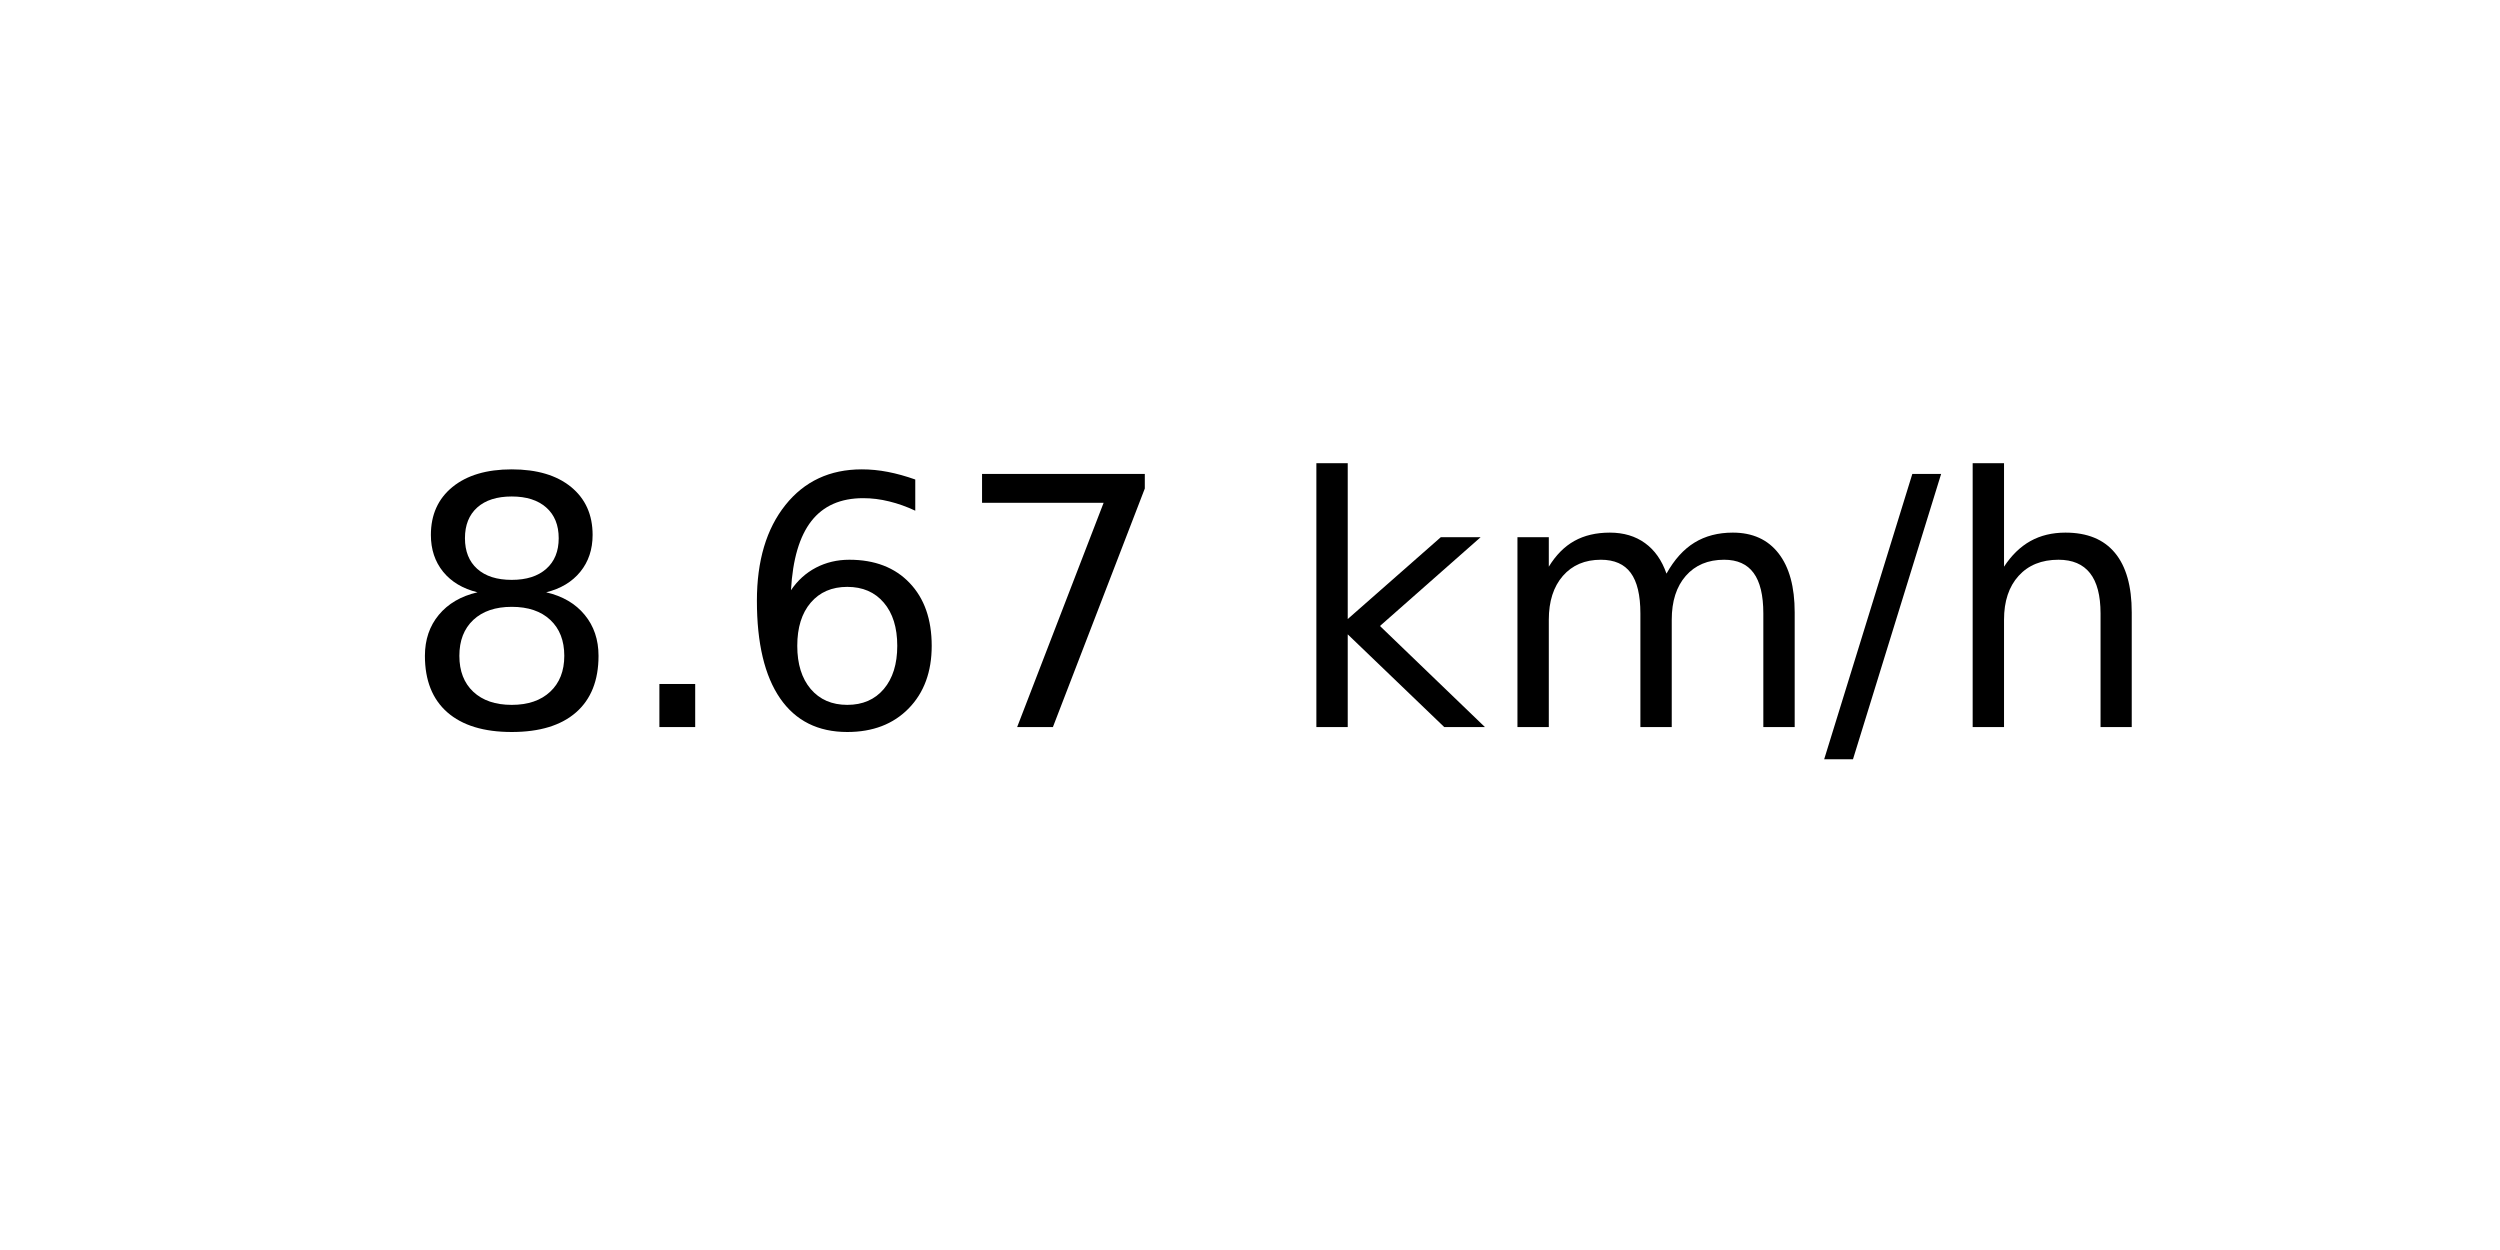
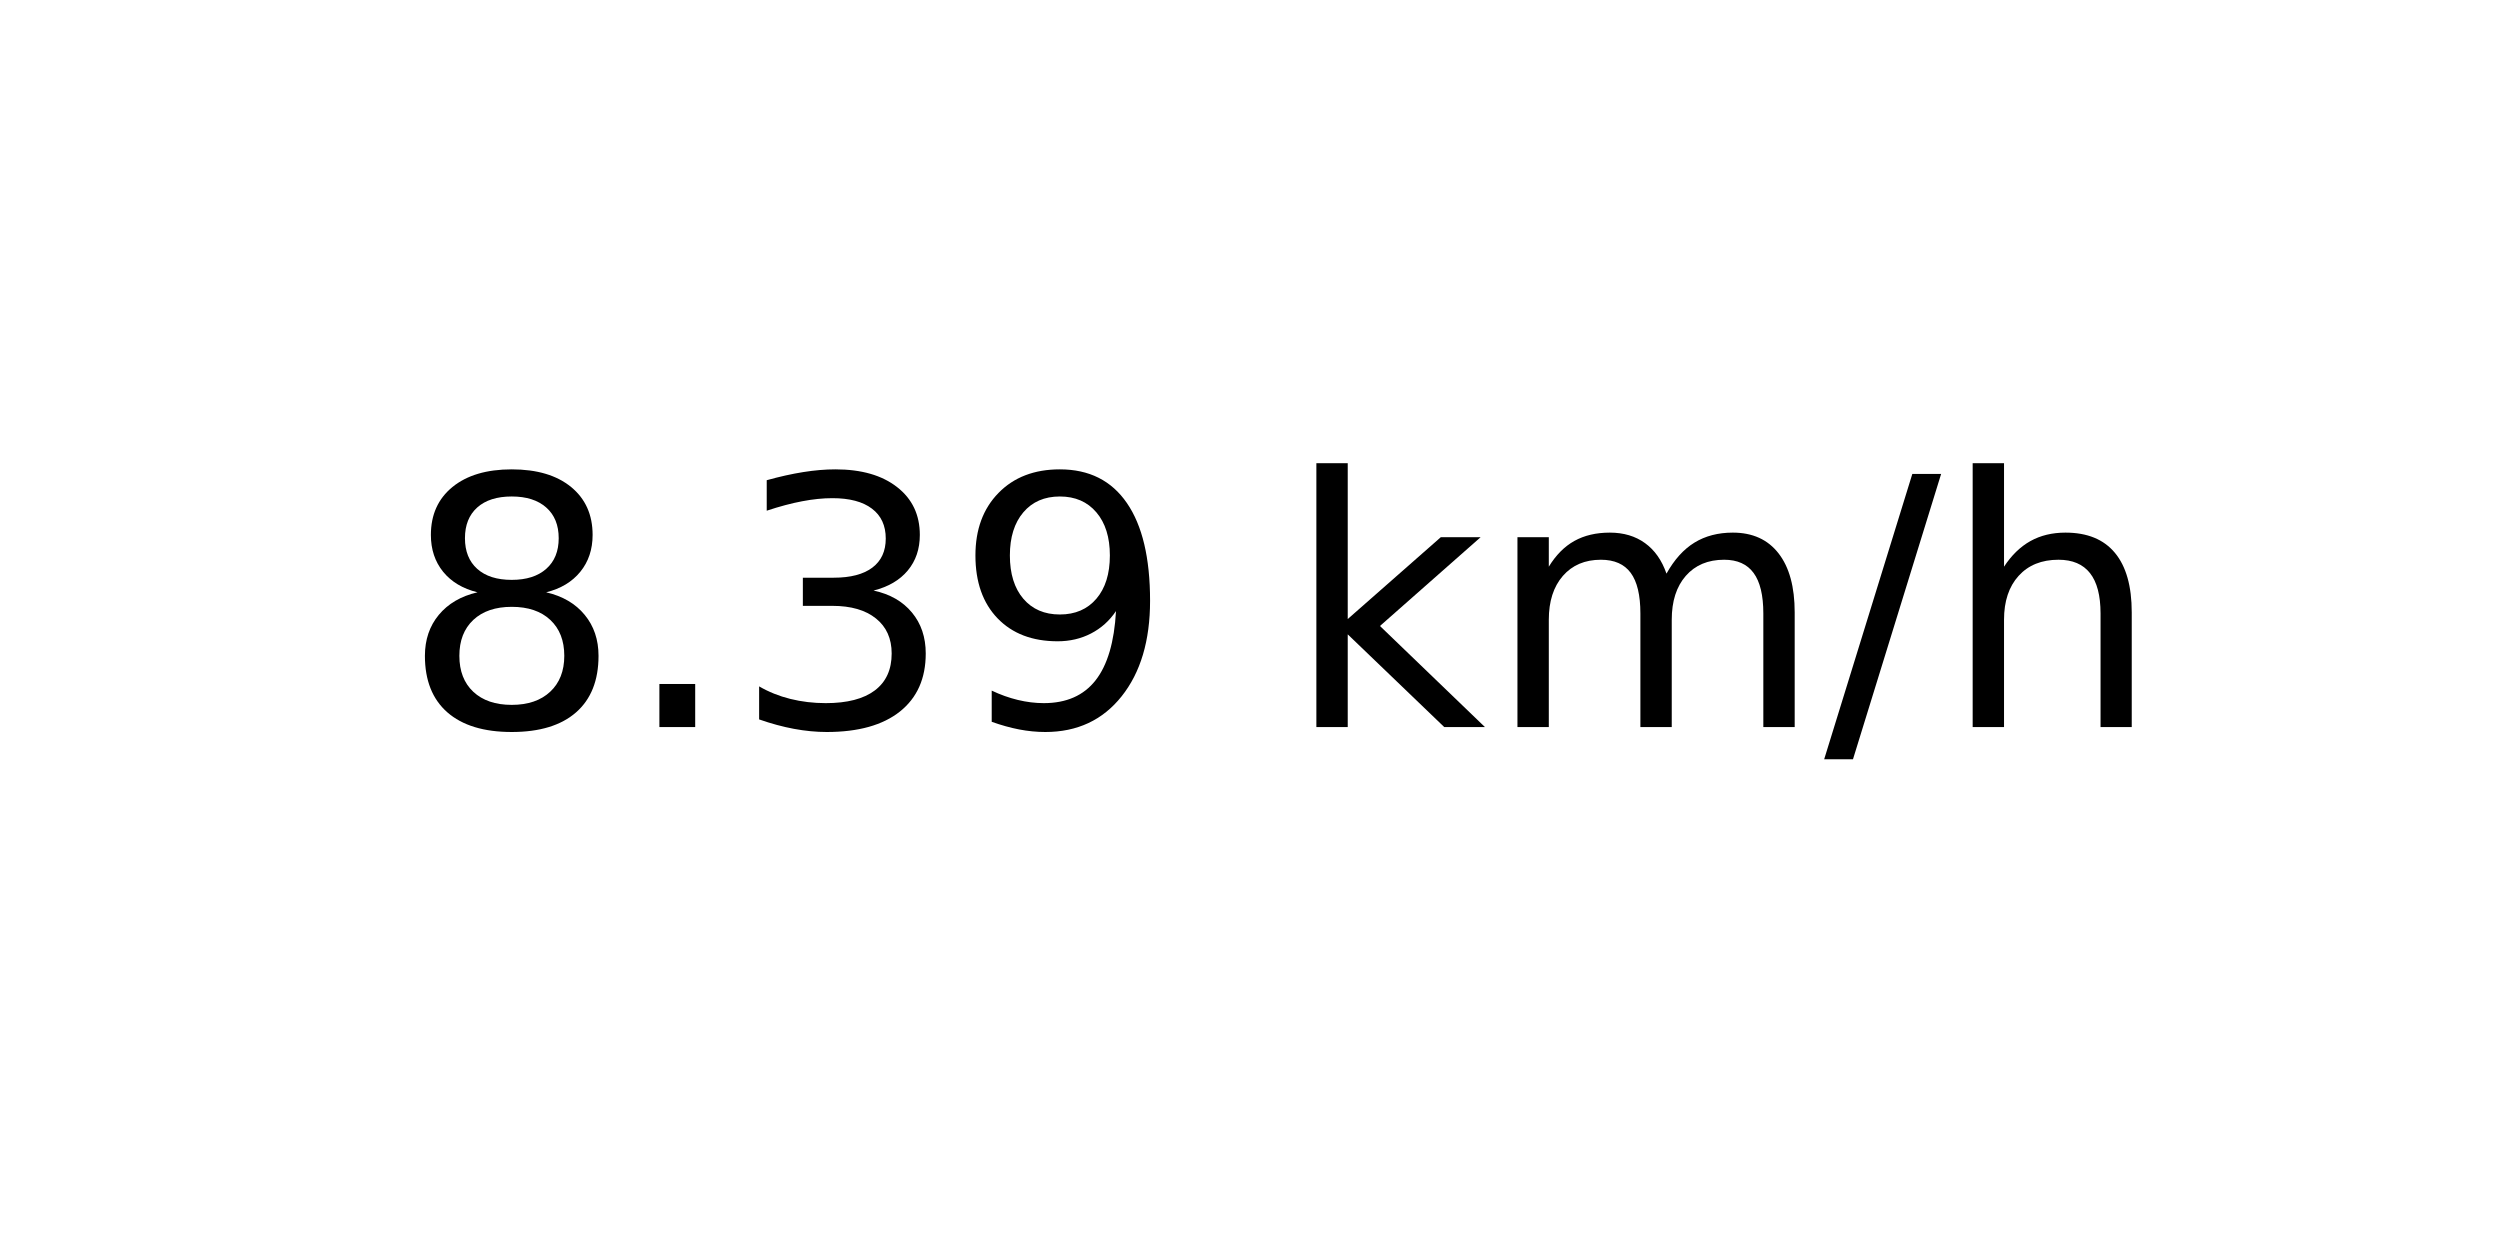
<svg xmlns="http://www.w3.org/2000/svg" xmlns:xlink="http://www.w3.org/1999/xlink" width="72pt" height="36pt" viewBox="0 0 72 36" version="1.1">
  <defs>
    <style type="text/css">*{stroke-linejoin: round; stroke-linecap: butt}</style>
  </defs>
  <g id="figure_1">
    <g id="axes_1">
      <g id="text_1">
        <g transform="translate(11.55937 20.93937) scale(0.1 -0.1)">
          <defs>
            <path id="DejaVuSans-38" d="M 2034 2216  Q 1584 2216 1326 1975  Q 1069 1734 1069 1313  Q 1069 891 1326 650  Q 1584 409 2034 409  Q 2484 409 2743 651  Q 3003 894 3003 1313  Q 3003 1734 2745 1975  Q 2488 2216 2034 2216  z M 1403 2484  Q 997 2584 770 2862  Q 544 3141 544 3541  Q 544 4100 942 4425  Q 1341 4750 2034 4750  Q 2731 4750 3128 4425  Q 3525 4100 3525 3541  Q 3525 3141 3298 2862  Q 3072 2584 2669 2484  Q 3125 2378 3379 2068  Q 3634 1759 3634 1313  Q 3634 634 3220 271  Q 2806 -91 2034 -91  Q 1263 -91 848 271  Q 434 634 434 1313  Q 434 1759 690 2068  Q 947 2378 1403 2484  z M 1172 3481  Q 1172 3119 1398 2916  Q 1625 2713 2034 2713  Q 2441 2713 2670 2916  Q 2900 3119 2900 3481  Q 2900 3844 2670 4047  Q 2441 4250 2034 4250  Q 1625 4250 1398 4047  Q 1172 3844 1172 3481  z " transform="scale(0.015625)" />
            <path id="DejaVuSans-2e" d="M 684 794  L 1344 794  L 1344 0  L 684 0  L 684 794  z " transform="scale(0.015625)" />
-             <path id="DejaVuSans-36" d="M 2113 2584  Q 1688 2584 1439 2293  Q 1191 2003 1191 1497  Q 1191 994 1439 701  Q 1688 409 2113 409  Q 2538 409 2786 701  Q 3034 994 3034 1497  Q 3034 2003 2786 2293  Q 2538 2584 2113 2584  z M 3366 4563  L 3366 3988  Q 3128 4100 2886 4159  Q 2644 4219 2406 4219  Q 1781 4219 1451 3797  Q 1122 3375 1075 2522  Q 1259 2794 1537 2939  Q 1816 3084 2150 3084  Q 2853 3084 3261 2657  Q 3669 2231 3669 1497  Q 3669 778 3244 343  Q 2819 -91 2113 -91  Q 1303 -91 875 529  Q 447 1150 447 2328  Q 447 3434 972 4092  Q 1497 4750 2381 4750  Q 2619 4750 2861 4703  Q 3103 4656 3366 4563  z " transform="scale(0.015625)" />
-             <path id="DejaVuSans-37" d="M 525 4666  L 3525 4666  L 3525 4397  L 1831 0  L 1172 0  L 2766 4134  L 525 4134  L 525 4666  z " transform="scale(0.015625)" />
+             <path id="DejaVuSans-33" d="M 2597 2516  Q 3050 2419 3304 2112  Q 3559 1806 3559 1356  Q 3559 666 3084 287  Q 2609 -91 1734 -91  Q 1441 -91 1130 -33  Q 819 25 488 141  L 488 750  Q 750 597 1062 519  Q 1375 441 1716 441  Q 2309 441 2620 675  Q 2931 909 2931 1356  Q 2931 1769 2642 2001  Q 2353 2234 1838 2234  L 1294 2234  L 1294 2753  L 1863 2753  Q 2328 2753 2575 2939  Q 2822 3125 2822 3475  Q 2822 3834 2567 4026  Q 2313 4219 1838 4219  Q 1578 4219 1281 4162  Q 984 4106 628 3988  L 628 4550  Q 988 4650 1302 4700  Q 1616 4750 1894 4750  Q 2613 4750 3031 4423  Q 3450 4097 3450 3541  Q 3450 3153 3228 2886  Q 3006 2619 2597 2516  z " transform="scale(0.015625)" />
+             <path id="DejaVuSans-39" d="M 703 97  L 703 672  Q 941 559 1184 500  Q 1428 441 1663 441  Q 2288 441 2617 861  Q 2947 1281 2994 2138  Q 2813 1869 2534 1725  Q 2256 1581 1919 1581  Q 1219 1581 811 2004  Q 403 2428 403 3163  Q 403 3881 828 4315  Q 1253 4750 1959 4750  Q 2769 4750 3195 4129  Q 3622 3509 3622 2328  Q 3622 1225 3098 567  Q 2575 -91 1691 -91  Q 1453 -91 1209 -44  Q 966 3 703 97  z M 1959 2075  Q 2384 2075 2632 2365  Q 2881 2656 2881 3163  Q 2881 3666 2632 3958  Q 2384 4250 1959 4250  Q 1534 4250 1286 3958  Q 1038 3666 1038 3163  Q 1038 2656 1286 2365  Q 1534 2075 1959 2075  z " transform="scale(0.015625)" />
            <path id="DejaVuSans-20" transform="scale(0.015625)" />
            <path id="DejaVuSans-6b" d="M 581 4863  L 1159 4863  L 1159 1991  L 2875 3500  L 3609 3500  L 1753 1863  L 3688 0  L 2938 0  L 1159 1709  L 1159 0  L 581 0  L 581 4863  z " transform="scale(0.015625)" />
            <path id="DejaVuSans-6d" d="M 3328 2828  Q 3544 3216 3844 3400  Q 4144 3584 4550 3584  Q 5097 3584 5394 3201  Q 5691 2819 5691 2113  L 5691 0  L 5113 0  L 5113 2094  Q 5113 2597 4934 2840  Q 4756 3084 4391 3084  Q 3944 3084 3684 2787  Q 3425 2491 3425 1978  L 3425 0  L 2847 0  L 2847 2094  Q 2847 2600 2669 2842  Q 2491 3084 2119 3084  Q 1678 3084 1418 2786  Q 1159 2488 1159 1978  L 1159 0  L 581 0  L 581 3500  L 1159 3500  L 1159 2956  Q 1356 3278 1631 3431  Q 1906 3584 2284 3584  Q 2666 3584 2933 3390  Q 3200 3197 3328 2828  z " transform="scale(0.015625)" />
            <path id="DejaVuSans-2f" d="M 1625 4666  L 2156 4666  L 531 -594  L 0 -594  L 1625 4666  z " transform="scale(0.015625)" />
            <path id="DejaVuSans-68" d="M 3513 2113  L 3513 0  L 2938 0  L 2938 2094  Q 2938 2591 2744 2837  Q 2550 3084 2163 3084  Q 1697 3084 1428 2787  Q 1159 2491 1159 1978  L 1159 0  L 581 0  L 581 4863  L 1159 4863  L 1159 2956  Q 1366 3272 1645 3428  Q 1925 3584 2291 3584  Q 2894 3584 3203 3211  Q 3513 2838 3513 2113  z " transform="scale(0.015625)" />
          </defs>
          <use xlink:href="#DejaVuSans-38" />
          <use xlink:href="#DejaVuSans-2e" x="63.623" />
-           <use xlink:href="#DejaVuSans-36" x="95.41" />
-           <use xlink:href="#DejaVuSans-37" x="159.033" />
+           <use xlink:href="#DejaVuSans-33" x="95.41" />
+           <use xlink:href="#DejaVuSans-39" x="159.033" />
          <use xlink:href="#DejaVuSans-20" x="222.656" />
          <use xlink:href="#DejaVuSans-6b" x="254.443" />
          <use xlink:href="#DejaVuSans-6d" x="312.354" />
          <use xlink:href="#DejaVuSans-2f" x="409.766" />
          <use xlink:href="#DejaVuSans-68" x="443.457" />
        </g>
      </g>
    </g>
  </g>
</svg>
